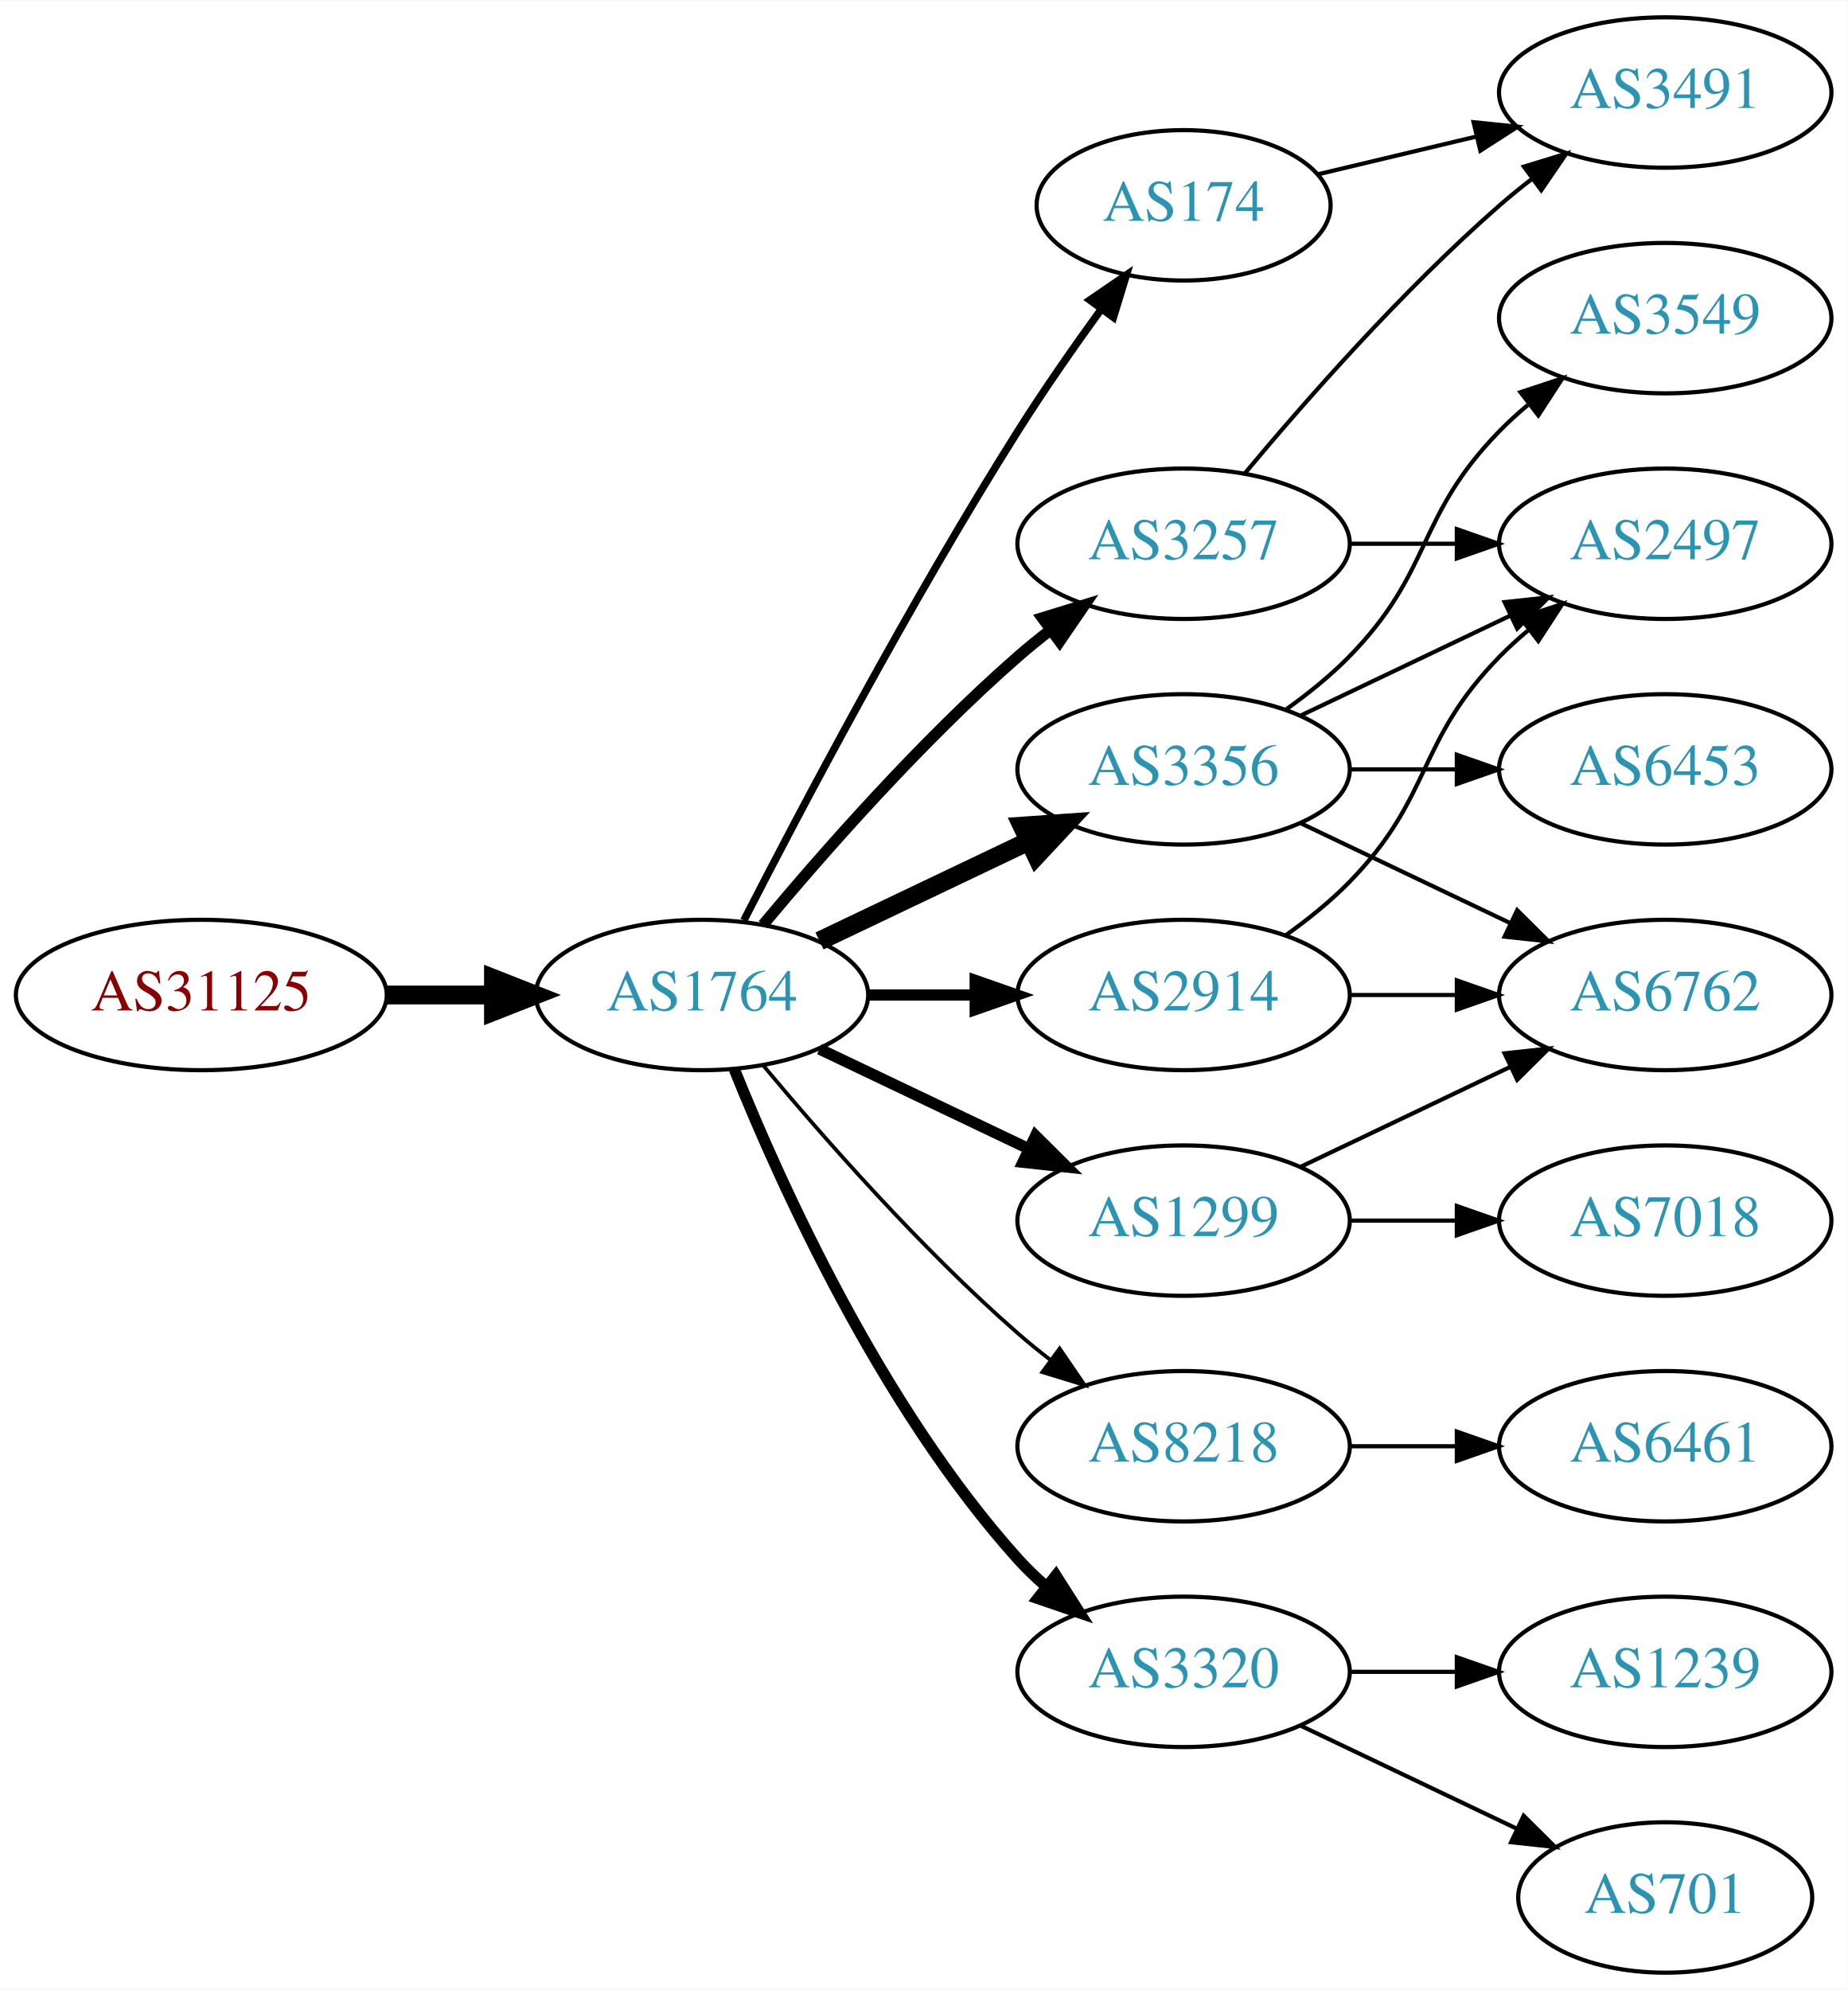
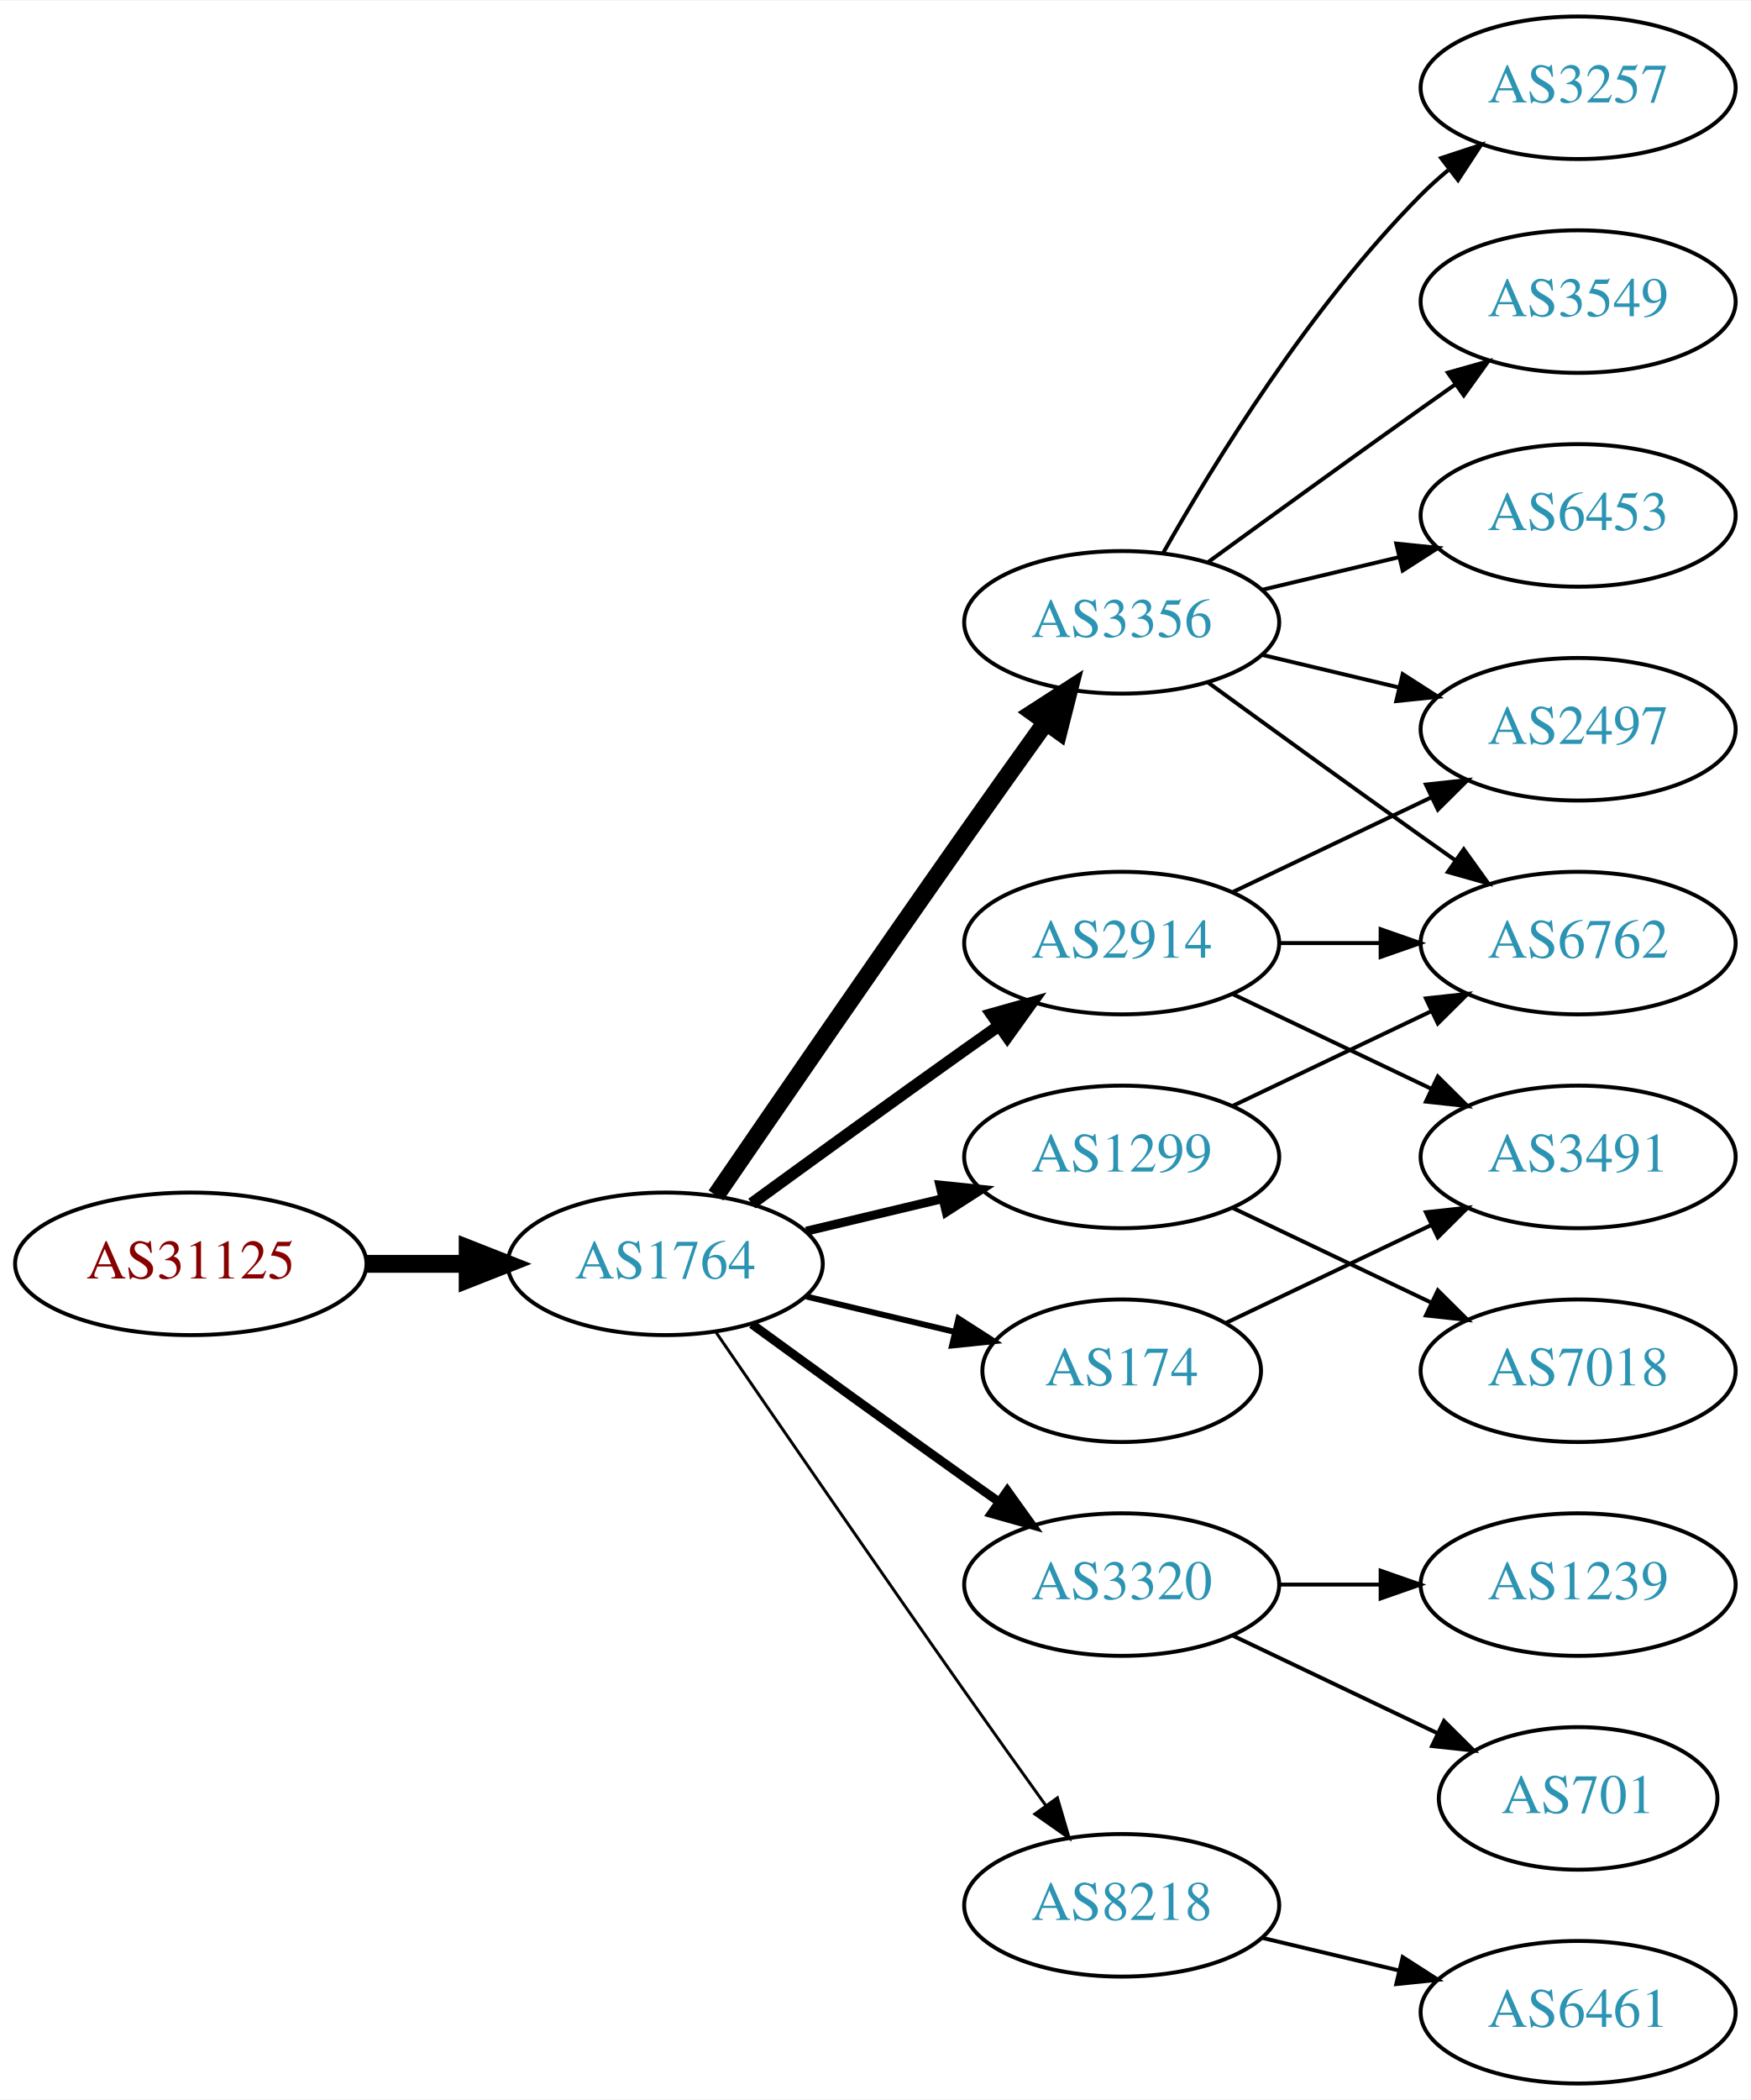
- <svg xmlns="http://www.w3.org/2000/svg" xmlns:xlink="http://www.w3.org/1999/xlink" width="442pt" height="476pt" viewBox="0.00 0.00 442.27 476.00">
-   <g id="graph0" class="graph" transform="scale(1 1) rotate(0) translate(4 472)">
-     <polygon fill="white" stroke="none" points="-4,4 -4,-472 438.271,-472 438.271,4 -4,4" />
+ <svg xmlns="http://www.w3.org/2000/svg" xmlns:xlink="http://www.w3.org/1999/xlink" width="442pt" height="530pt" viewBox="0.00 0.00 442.27 530.00">
+   <g id="graph0" class="graph" transform="scale(1 1) rotate(0) translate(4 526)">
+     <polygon fill="white" stroke="none" points="-4,4 -4,-526 438.271,-526 438.271,4 -4,4" />
    <g id="node1" class="node">
      <g id="a_node1">
        <a xlink:href="/asn/31125" xlink:title="AS31125 ~ Linetec GmbH [AT]">
-           <ellipse fill="#ffffff" stroke="black" cx="44.196" cy="-234" rx="44.393" ry="18" />
-           <text text-anchor="middle" x="44.196" y="-230.3" font-family="Times,serif" font-size="14.00" fill="#880000">AS31125</text>
+           <ellipse fill="#ffffff" stroke="black" cx="44.196" cy="-207" rx="44.393" ry="18" />
+           <text text-anchor="middle" x="44.196" y="-203.3" font-family="Times,serif" font-size="14.00" fill="#880000">AS31125</text>
        </a>
      </g>
    </g>
    <g id="node2" class="node">
      <g id="a_node2">
        <a xlink:href="/asn/1764" xlink:title="AS1764 ~ NEXTLAYER-AS [AT]">
-           <ellipse fill="#ffffff" stroke="black" cx="164.039" cy="-234" rx="39.794" ry="18" />
-           <text text-anchor="middle" x="164.039" y="-230.3" font-family="Times,serif" font-size="14.00" fill="#2c94b3">AS1764</text>
+           <ellipse fill="#ffffff" stroke="black" cx="164.039" cy="-207" rx="39.794" ry="18" />
+           <text text-anchor="middle" x="164.039" y="-203.3" font-family="Times,serif" font-size="14.00" fill="#2c94b3">AS1764</text>
        </a>
      </g>
    </g>
    <g id="edge1" class="edge">
-       <path fill="none" stroke="black" stroke-width="4.5" d="M88.407,-234C96.72,-234 105.482,-234 113.965,-234" />
-       <polygon fill="black" stroke="black" stroke-width="4.5" points="114.123,-237.938 124.123,-234 114.123,-230.063 114.123,-237.938" />
+       <path fill="none" stroke="black" stroke-width="4.5" d="M88.407,-207C96.72,-207 105.482,-207 113.965,-207" />
+       <polygon fill="black" stroke="black" stroke-width="4.5" points="114.123,-210.938 124.123,-207 114.123,-203.063 114.123,-210.938" />
    </g>
    <g id="node3" class="node">
      <g id="a_node3">
-         <a xlink:href="/asn/2914" xlink:title="AS2914 ~ NTT America, Inc. [US]">
-           <ellipse fill="#ffffff" stroke="black" cx="279.332" cy="-234" rx="39.794" ry="18" />
-           <text text-anchor="middle" x="279.332" y="-230.3" font-family="Times,serif" font-size="14.00" fill="#2c94b3">AS2914</text>
+         <a xlink:href="/asn/3356" xlink:title="AS3356 ~ Level 3 Parent, LLC [US]">
+           <ellipse fill="#ffffff" stroke="black" cx="279.332" cy="-369" rx="39.794" ry="18" />
+           <text text-anchor="middle" x="279.332" y="-365.3" font-family="Times,serif" font-size="14.00" fill="#2c94b3">AS3356</text>
        </a>
      </g>
    </g>
    <g id="edge2" class="edge">
-       <path fill="none" stroke="black" stroke-width="2.7" d="M203.711,-234C211.914,-234 220.678,-234 229.21,-234" />
-       <polygon fill="black" stroke="black" stroke-width="2.7" points="229.449,-237.5 239.449,-234 229.449,-230.5 229.449,-237.5" />
+       <path fill="none" stroke="black" stroke-width="4.5" d="M176.846,-224.269C191.489,-245.642 217.262,-283.12 239.685,-315 246.32,-324.433 253.67,-334.739 260.164,-343.795" />
+       <polygon fill="black" stroke="black" stroke-width="4.5" points="257.044,-346.201 266.076,-352.026 263.44,-341.607 257.044,-346.201" />
    </g>
    <g id="node4" class="node">
      <g id="a_node4">
-         <a xlink:href="/asn/3257" xlink:title="AS3257 ~ GTT [DE]">
-           <ellipse fill="#ffffff" stroke="black" cx="279.332" cy="-342" rx="39.794" ry="18" />
-           <text text-anchor="middle" x="279.332" y="-338.3" font-family="Times,serif" font-size="14.00" fill="#2c94b3">AS3257</text>
+         <a xlink:href="/asn/2914" xlink:title="AS2914 ~ NTT America, Inc. [US]">
+           <ellipse fill="#ffffff" stroke="black" cx="279.332" cy="-288" rx="39.794" ry="18" />
+           <text text-anchor="middle" x="279.332" y="-284.3" font-family="Times,serif" font-size="14.00" fill="#2c94b3">AS2914</text>
        </a>
      </g>
    </g>
    <g id="edge3" class="edge">
-       <path fill="none" stroke="black" stroke-width="2.7" d="M178.669,-250.817C192.951,-267.929 216.498,-294.745 239.685,-315 242.151,-317.154 244.789,-319.294 247.487,-321.372" />
-       <polygon fill="black" stroke="black" stroke-width="2.7" points="245.512,-324.264 255.641,-327.37 249.66,-318.625 245.512,-324.264" />
+       <path fill="none" stroke="black" stroke-width="3" d="M185.887,-222.222C200.821,-233.091 221.435,-248.025 239.685,-261 242.506,-263.005 245.449,-265.085 248.397,-267.159" />
+       <polygon fill="black" stroke="black" stroke-width="3" points="246.424,-270.05 256.621,-272.926 250.443,-264.319 246.424,-270.05" />
    </g>
    <g id="node5" class="node">
      <g id="a_node5">
-         <a xlink:href="/asn/8218" xlink:title="AS8218 ~ legacy Neotelecoms [FR]">
-           <ellipse fill="#ffffff" stroke="black" cx="279.332" cy="-126" rx="39.794" ry="18" />
-           <text text-anchor="middle" x="279.332" y="-122.3" font-family="Times,serif" font-size="14.00" fill="#2c94b3">AS8218</text>
+         <a xlink:href="/asn/1299" xlink:title="AS1299 ~ Telia Carrier [EU]">
+           <ellipse fill="#ffffff" stroke="black" cx="279.332" cy="-234" rx="39.794" ry="18" />
+           <text text-anchor="middle" x="279.332" y="-230.3" font-family="Times,serif" font-size="14.00" fill="#2c94b3">AS1299</text>
        </a>
      </g>
    </g>
    <g id="edge4" class="edge">
-       <path fill="none" stroke="black" stroke-width="0.9" d="M178.669,-217.183C192.951,-200.071 216.498,-173.255 239.685,-153 242.151,-150.846 244.789,-148.706 247.487,-146.628" />
-       <polygon fill="black" stroke="black" stroke-width="0.9" points="249.66,-149.375 255.641,-140.63 245.512,-143.736 249.66,-149.375" />
+       <path fill="none" stroke="black" stroke-width="2.25" d="M199.646,-215.248C210.517,-217.838 222.671,-220.735 234.114,-223.462" />
+       <polygon fill="black" stroke="black" stroke-width="2.25" points="233.397,-226.889 243.936,-225.803 235.02,-220.08 233.397,-226.889" />
    </g>
    <g id="node6" class="node">
      <g id="a_node6">
        <a xlink:href="/asn/3320" xlink:title="AS3320 ~ DTAG [DE]">
-           <ellipse fill="#ffffff" stroke="black" cx="279.332" cy="-72" rx="39.794" ry="18" />
-           <text text-anchor="middle" x="279.332" y="-68.3" font-family="Times,serif" font-size="14.00" fill="#2c94b3">AS3320</text>
+           <ellipse fill="#ffffff" stroke="black" cx="279.332" cy="-126" rx="39.794" ry="18" />
+           <text text-anchor="middle" x="279.332" y="-122.3" font-family="Times,serif" font-size="14.00" fill="#2c94b3">AS3320</text>
        </a>
      </g>
    </g>
    <g id="edge5" class="edge">
-       <path fill="none" stroke="black" stroke-width="2.7" d="M171.786,-216.213C182.837,-188.757 206.891,-135.422 239.685,-99 241.688,-96.776 243.906,-94.637 246.239,-92.603" />
-       <polygon fill="black" stroke="black" stroke-width="2.7" points="248.769,-95.065 254.458,-86.127 244.437,-89.567 248.769,-95.065" />
+       <path fill="none" stroke="black" stroke-width="2.25" d="M185.887,-191.778C200.821,-180.909 221.435,-165.975 239.685,-153 242.506,-150.995 245.449,-148.915 248.397,-146.841" />
+       <polygon fill="black" stroke="black" stroke-width="2.25" points="250.443,-149.681 256.621,-141.074 246.424,-143.95 250.443,-149.681" />
    </g>
    <g id="node7" class="node">
      <g id="a_node7">
-         <a xlink:href="/asn/3356" xlink:title="AS3356 ~ Level 3 Parent, LLC [US]">
-           <ellipse fill="#ffffff" stroke="black" cx="279.332" cy="-288" rx="39.794" ry="18" />
-           <text text-anchor="middle" x="279.332" y="-284.3" font-family="Times,serif" font-size="14.00" fill="#2c94b3">AS3356</text>
+         <a xlink:href="/asn/8218" xlink:title="AS8218 ~ legacy Neotelecoms [FR]">
+           <ellipse fill="#ffffff" stroke="black" cx="279.332" cy="-45" rx="39.794" ry="18" />
+           <text text-anchor="middle" x="279.332" y="-41.3" font-family="Times,serif" font-size="14.00" fill="#2c94b3">AS8218</text>
        </a>
      </g>
    </g>
    <g id="edge6" class="edge">
-       <path fill="none" stroke="black" stroke-width="4.5" d="M192.175,-246.934C207.169,-254.081 225.99,-263.052 242.213,-270.785" />
-       <polygon fill="black" stroke="black" stroke-width="4.5" points="240.695,-274.423 251.417,-275.171 244.084,-267.314 240.695,-274.423" />
+       <path fill="none" stroke="black" stroke-width="0.75" d="M176.846,-189.731C191.489,-168.358 217.262,-130.88 239.685,-99 246.32,-89.567 253.67,-79.261 260.164,-70.205" />
+       <polygon fill="black" stroke="black" stroke-width="0.75" points="263.085,-72.138 266.076,-61.974 257.399,-68.054 263.085,-72.138" />
    </g>
    <g id="node8" class="node">
      <g id="a_node8">
        <a xlink:href="/asn/174" xlink:title="AS174 ~ Cogent Communications [US]">
-           <ellipse fill="#ffffff" stroke="black" cx="279.332" cy="-423" rx="35.194" ry="18" />
-           <text text-anchor="middle" x="279.332" y="-419.3" font-family="Times,serif" font-size="14.00" fill="#2c94b3">AS174</text>
+           <ellipse fill="#ffffff" stroke="black" cx="279.332" cy="-180" rx="35.194" ry="18" />
+           <text text-anchor="middle" x="279.332" y="-176.3" font-family="Times,serif" font-size="14.00" fill="#2c94b3">AS174</text>
        </a>
      </g>
    </g>
    <g id="edge7" class="edge">
-       <path fill="none" stroke="black" stroke-width="1.8" d="M174.065,-251.852C187.501,-278.055 213.95,-328.237 239.685,-369 245.841,-378.751 253.087,-389.127 259.631,-398.15" />
-       <polygon fill="black" stroke="black" stroke-width="1.8" points="256.892,-400.333 265.632,-406.322 262.534,-396.19 256.892,-400.333" />
+       <path fill="none" stroke="black" stroke-width="1.5" d="M199.646,-198.752C211.44,-195.942 224.745,-192.771 237.013,-189.847" />
+       <polygon fill="black" stroke="black" stroke-width="1.5" points="238.101,-193.186 247.018,-187.463 236.479,-186.376 238.101,-193.186" />
    </g>
    <g id="node9" class="node">
      <g id="a_node9">
-         <a xlink:href="/asn/1299" xlink:title="AS1299 ~ Telia Carrier [EU]">
-           <ellipse fill="#ffffff" stroke="black" cx="279.332" cy="-180" rx="39.794" ry="18" />
-           <text text-anchor="middle" x="279.332" y="-176.3" font-family="Times,serif" font-size="14.00" fill="#2c94b3">AS1299</text>
+         <a xlink:href="/asn/3549" xlink:title="AS3549 ~ Level 3 Parent, LLC [US]">
+           <ellipse fill="#ffffff" stroke="black" cx="394.625" cy="-450" rx="39.794" ry="18" />
+           <text text-anchor="middle" x="394.625" y="-446.3" font-family="Times,serif" font-size="14.00" fill="#2c94b3">AS3549</text>
        </a>
      </g>
    </g>
    <g id="edge8" class="edge">
-       <path fill="none" stroke="black" stroke-width="2.7" d="M192.175,-221.066C207.169,-213.919 225.99,-204.948 242.213,-197.215" />
-       <polygon fill="black" stroke="black" stroke-width="2.7" points="243.895,-200.291 251.417,-192.829 240.884,-193.972 243.895,-200.291" />
+       <path fill="none" stroke="black" d="M301.18,-384.222C316.114,-395.091 336.727,-410.025 354.978,-423 357.799,-425.005 360.742,-427.085 363.69,-429.159" />
+       <polygon fill="black" stroke="black" points="361.717,-432.05 371.914,-434.926 365.736,-426.319 361.717,-432.05" />
    </g>
    <g id="node10" class="node">
      <g id="a_node10">
+         <a xlink:href="/asn/6762" xlink:title="AS6762 ~ TELECOM ITALIA SPARKLE S.p.A. [IT]">
+           <ellipse fill="#ffffff" stroke="black" cx="394.625" cy="-288" rx="39.794" ry="18" />
+           <text text-anchor="middle" x="394.625" y="-284.3" font-family="Times,serif" font-size="14.00" fill="#2c94b3">AS6762</text>
+         </a>
+       </g>
+     </g>
+     <g id="edge9" class="edge">
+       <path fill="none" stroke="black" d="M301.18,-353.778C316.114,-342.909 336.727,-327.975 354.978,-315 357.799,-312.995 360.742,-310.915 363.69,-308.841" />
+       <polygon fill="black" stroke="black" points="365.736,-311.681 371.914,-303.074 361.717,-305.95 365.736,-311.681" />
+     </g>
+     <g id="node11" class="node">
+       <g id="a_node11">
        <a xlink:href="/asn/2497" xlink:title="AS2497 ~ Internet Initiative Japan Inc. [JP]">
          <ellipse fill="#ffffff" stroke="black" cx="394.625" cy="-342" rx="39.794" ry="18" />
          <text text-anchor="middle" x="394.625" y="-338.3" font-family="Times,serif" font-size="14.00" fill="#2c94b3">AS2497</text>
        </a>
      </g>
    </g>
+     <g id="edge10" class="edge">
+       <path fill="none" stroke="black" d="M314.939,-360.752C325.81,-358.162 337.964,-355.265 349.407,-352.538" />
+       <polygon fill="black" stroke="black" points="350.313,-355.92 359.229,-350.197 348.69,-349.111 350.313,-355.92" />
+     </g>
+     <g id="node12" class="node">
+       <g id="a_node12">
+         <a xlink:href="/asn/6453" xlink:title="AS6453 ~ TATA COMMUNICATIONS (AMERICA) INC [US]">
+           <ellipse fill="#ffffff" stroke="black" cx="394.625" cy="-396" rx="39.794" ry="18" />
+           <text text-anchor="middle" x="394.625" y="-392.3" font-family="Times,serif" font-size="14.00" fill="#2c94b3">AS6453</text>
+         </a>
+       </g>
+     </g>
+     <g id="edge11" class="edge">
+       <path fill="none" stroke="black" d="M314.939,-377.248C325.81,-379.838 337.964,-382.735 349.407,-385.462" />
+       <polygon fill="black" stroke="black" points="348.69,-388.889 359.229,-387.803 350.313,-382.08 348.69,-388.889" />
+     </g>
+     <g id="node13" class="node">
+       <g id="a_node13">
+         <a xlink:href="/asn/3257" xlink:title="AS3257 ~ GTT [DE]">
+           <ellipse fill="#ffffff" stroke="black" cx="394.625" cy="-504" rx="39.794" ry="18" />
+           <text text-anchor="middle" x="394.625" y="-500.3" font-family="Times,serif" font-size="14.00" fill="#2c94b3">AS3257</text>
+         </a>
+       </g>
+     </g>
+     <g id="edge12" class="edge">
+       <path fill="none" stroke="black" d="M289.791,-386.49C302.573,-409.096 327.005,-448.886 354.978,-477 357.089,-479.121 359.385,-481.188 361.77,-483.171" />
+       <polygon fill="black" stroke="black" points="360.023,-486.242 370.086,-489.556 364.286,-480.69 360.023,-486.242" />
+     </g>
+     <g id="edge13" class="edge">
+       <path fill="none" stroke="black" d="M319.004,-288C327.207,-288 335.971,-288 344.503,-288" />
+       <polygon fill="black" stroke="black" points="344.742,-291.5 354.742,-288 344.742,-284.5 344.742,-291.5" />
+     </g>
+     <g id="edge15" class="edge">
+       <path fill="none" stroke="black" d="M307.468,-300.934C322.462,-308.081 341.283,-317.052 357.506,-324.785" />
+       <polygon fill="black" stroke="black" points="356.177,-328.028 366.71,-329.171 359.188,-321.709 356.177,-328.028" />
+     </g>
+     <g id="node14" class="node">
+       <g id="a_node14">
+         <a xlink:href="/asn/3491" xlink:title="AS3491 ~ PCCW Global, Inc. [US]">
+           <ellipse fill="#ffffff" stroke="black" cx="394.625" cy="-234" rx="39.794" ry="18" />
+           <text text-anchor="middle" x="394.625" y="-230.3" font-family="Times,serif" font-size="14.00" fill="#2c94b3">AS3491</text>
+         </a>
+       </g>
+     </g>
    <g id="edge14" class="edge">
-       <path fill="none" stroke="black" d="M303.926,-248.389C309.182,-252.148 314.513,-256.437 318.978,-261 339.151,-281.617 334.806,-294.383 354.978,-315 357.071,-317.139 359.354,-319.218 361.731,-321.21" />
-       <polygon fill="black" stroke="black" points="359.974,-324.275 370.031,-327.611 364.249,-318.732 359.974,-324.275" />
+       <path fill="none" stroke="black" d="M307.468,-275.066C322.462,-267.919 341.283,-258.948 357.506,-251.215" />
+       <polygon fill="black" stroke="black" points="359.188,-254.291 366.71,-246.829 356.177,-247.972 359.188,-254.291" />
+     </g>
+     <g id="edge16" class="edge">
+       <path fill="none" stroke="black" d="M307.468,-246.934C322.462,-254.081 341.283,-263.052 357.506,-270.785" />
+       <polygon fill="black" stroke="black" points="356.177,-274.028 366.71,-275.171 359.188,-267.709 356.177,-274.028" />
    </g>
    <g id="node15" class="node">
      <g id="a_node15">
-         <a xlink:href="/asn/6762" xlink:title="AS6762 ~ TELECOM ITALIA SPARKLE S.p.A. [IT]">
-           <ellipse fill="#ffffff" stroke="black" cx="394.625" cy="-234" rx="39.794" ry="18" />
-           <text text-anchor="middle" x="394.625" y="-230.3" font-family="Times,serif" font-size="14.00" fill="#2c94b3">AS6762</text>
-         </a>
-       </g>
-     </g>
-     <g id="edge15" class="edge">
-       <path fill="none" stroke="black" d="M319.004,-234C327.207,-234 335.971,-234 344.503,-234" />
-       <polygon fill="black" stroke="black" points="344.742,-237.5 354.742,-234 344.742,-230.5 344.742,-237.5" />
-     </g>
-     <g id="edge9" class="edge">
-       <path fill="none" stroke="black" d="M319.004,-342C327.207,-342 335.971,-342 344.503,-342" />
-       <polygon fill="black" stroke="black" points="344.742,-345.5 354.742,-342 344.742,-338.5 344.742,-345.5" />
-     </g>
-     <g id="node11" class="node">
-       <g id="a_node11">
-         <a xlink:href="/asn/3491" xlink:title="AS3491 ~ PCCW Global, Inc. [US]">
-           <ellipse fill="#ffffff" stroke="black" cx="394.625" cy="-450" rx="39.794" ry="18" />
-           <text text-anchor="middle" x="394.625" y="-446.3" font-family="Times,serif" font-size="14.00" fill="#2c94b3">AS3491</text>
-         </a>
-       </g>
-     </g>
-     <g id="edge10" class="edge">
-       <path fill="none" stroke="black" d="M293.962,-358.817C308.244,-375.929 331.791,-402.745 354.978,-423 357.444,-425.154 360.082,-427.294 362.78,-429.372" />
-       <polygon fill="black" stroke="black" points="360.805,-432.264 370.934,-435.37 364.953,-426.625 360.805,-432.264" />
-     </g>
-     <g id="node12" class="node">
-       <g id="a_node12">
-         <a xlink:href="/asn/6461" xlink:title="AS6461 ~ Zayo Bandwidth [US]">
-           <ellipse fill="#ffffff" stroke="black" cx="394.625" cy="-126" rx="39.794" ry="18" />
-           <text text-anchor="middle" x="394.625" y="-122.3" font-family="Times,serif" font-size="14.00" fill="#2c94b3">AS6461</text>
-         </a>
-       </g>
-     </g>
-     <g id="edge11" class="edge">
-       <path fill="none" stroke="black" d="M319.004,-126C327.207,-126 335.971,-126 344.503,-126" />
-       <polygon fill="black" stroke="black" points="344.742,-129.5 354.742,-126 344.742,-122.5 344.742,-129.5" />
-     </g>
-     <g id="node13" class="node">
-       <g id="a_node13">
-         <a xlink:href="/asn/701" xlink:title="AS701 ~ UUNET [US]">
-           <ellipse fill="#ffffff" stroke="black" cx="394.625" cy="-18" rx="35.194" ry="18" />
-           <text text-anchor="middle" x="394.625" y="-14.3" font-family="Times,serif" font-size="14.00" fill="#2c94b3">AS701</text>
-         </a>
-       </g>
-     </g>
-     <g id="edge12" class="edge">
-       <path fill="none" stroke="black" d="M307.468,-59.066C322.9,-51.71 342.385,-42.423 358.92,-34.541" />
-       <polygon fill="black" stroke="black" points="360.741,-37.551 368.262,-30.089 357.729,-31.232 360.741,-37.551" />
-     </g>
-     <g id="node14" class="node">
-       <g id="a_node14">
-         <a xlink:href="/asn/1239" xlink:title="AS1239 ~ Sprint [US]">
-           <ellipse fill="#ffffff" stroke="black" cx="394.625" cy="-72" rx="39.794" ry="18" />
-           <text text-anchor="middle" x="394.625" y="-68.3" font-family="Times,serif" font-size="14.00" fill="#2c94b3">AS1239</text>
-         </a>
-       </g>
-     </g>
-     <g id="edge13" class="edge">
-       <path fill="none" stroke="black" d="M319.004,-72C327.207,-72 335.971,-72 344.503,-72" />
-       <polygon fill="black" stroke="black" points="344.742,-75.5 354.742,-72 344.742,-68.5 344.742,-75.5" />
-     </g>
-     <g id="edge18" class="edge">
-       <path fill="none" stroke="black" d="M307.468,-300.934C322.462,-308.081 341.283,-317.052 357.506,-324.785" />
-       <polygon fill="black" stroke="black" points="356.177,-328.028 366.71,-329.171 359.188,-321.709 356.177,-328.028" />
-     </g>
-     <g id="edge16" class="edge">
-       <path fill="none" stroke="black" d="M307.468,-275.066C322.462,-267.919 341.283,-258.948 357.506,-251.215" />
-       <polygon fill="black" stroke="black" points="359.188,-254.291 366.71,-246.829 356.177,-247.972 359.188,-254.291" />
-     </g>
-     <g id="node16" class="node">
-       <g id="a_node16">
-         <a xlink:href="/asn/3549" xlink:title="AS3549 ~ Level 3 Parent, LLC [US]">
-           <ellipse fill="#ffffff" stroke="black" cx="394.625" cy="-396" rx="39.794" ry="18" />
-           <text text-anchor="middle" x="394.625" y="-392.3" font-family="Times,serif" font-size="14.00" fill="#2c94b3">AS3549</text>
-         </a>
-       </g>
-     </g>
-     <g id="edge17" class="edge">
-       <path fill="none" stroke="black" d="M303.926,-302.389C309.182,-306.148 314.513,-310.437 318.978,-315 339.151,-335.617 334.806,-348.383 354.978,-369 357.071,-371.139 359.354,-373.218 361.731,-375.21" />
-       <polygon fill="black" stroke="black" points="359.974,-378.275 370.031,-381.611 364.249,-372.732 359.974,-378.275" />
-     </g>
-     <g id="node17" class="node">
-       <g id="a_node17">
-         <a xlink:href="/asn/6453" xlink:title="AS6453 ~ TATA COMMUNICATIONS (AMERICA) INC [US]">
-           <ellipse fill="#ffffff" stroke="black" cx="394.625" cy="-288" rx="39.794" ry="18" />
-           <text text-anchor="middle" x="394.625" y="-284.3" font-family="Times,serif" font-size="14.00" fill="#2c94b3">AS6453</text>
-         </a>
-       </g>
-     </g>
-     <g id="edge19" class="edge">
-       <path fill="none" stroke="black" d="M319.004,-288C327.207,-288 335.971,-288 344.503,-288" />
-       <polygon fill="black" stroke="black" points="344.742,-291.5 354.742,-288 344.742,-284.5 344.742,-291.5" />
-     </g>
-     <g id="edge22" class="edge">
-       <path fill="none" stroke="black" d="M311.589,-430.449C323.269,-433.233 336.765,-436.449 349.394,-439.459" />
-       <polygon fill="black" stroke="black" points="348.747,-442.903 359.286,-441.816 350.37,-436.093 348.747,-442.903" />
-     </g>
-     <g id="edge21" class="edge">
-       <path fill="none" stroke="black" d="M307.468,-192.934C322.462,-200.081 341.283,-209.052 357.506,-216.785" />
-       <polygon fill="black" stroke="black" points="356.177,-220.028 366.71,-221.171 359.188,-213.709 356.177,-220.028" />
-     </g>
-     <g id="node18" class="node">
-       <g id="a_node18">
        <a xlink:href="/asn/7018" xlink:title="AS7018 ~ AT&amp;T Services, Inc. [US]">
          <ellipse fill="#ffffff" stroke="black" cx="394.625" cy="-180" rx="39.794" ry="18" />
          <text text-anchor="middle" x="394.625" y="-176.3" font-family="Times,serif" font-size="14.00" fill="#2c94b3">AS7018</text>
        </a>
      </g>
    </g>
+     <g id="edge17" class="edge">
+       <path fill="none" stroke="black" d="M307.468,-221.066C322.462,-213.919 341.283,-204.948 357.506,-197.215" />
+       <polygon fill="black" stroke="black" points="359.188,-200.291 366.71,-192.829 356.177,-193.972 359.188,-200.291" />
+     </g>
+     <g id="node16" class="node">
+       <g id="a_node16">
+         <a xlink:href="/asn/1239" xlink:title="AS1239 ~ Sprint [US]">
+           <ellipse fill="#ffffff" stroke="black" cx="394.625" cy="-126" rx="39.794" ry="18" />
+           <text text-anchor="middle" x="394.625" y="-122.3" font-family="Times,serif" font-size="14.00" fill="#2c94b3">AS1239</text>
+         </a>
+       </g>
+     </g>
+     <g id="edge18" class="edge">
+       <path fill="none" stroke="black" d="M319.004,-126C327.207,-126 335.971,-126 344.503,-126" />
+       <polygon fill="black" stroke="black" points="344.742,-129.5 354.742,-126 344.742,-122.5 344.742,-129.5" />
+     </g>
+     <g id="node17" class="node">
+       <g id="a_node17">
+         <a xlink:href="/asn/701" xlink:title="AS701 ~ UUNET [US]">
+           <ellipse fill="#ffffff" stroke="black" cx="394.625" cy="-72" rx="35.194" ry="18" />
+           <text text-anchor="middle" x="394.625" y="-68.3" font-family="Times,serif" font-size="14.00" fill="#2c94b3">AS701</text>
+         </a>
+       </g>
+     </g>
+     <g id="edge19" class="edge">
+       <path fill="none" stroke="black" d="M307.468,-113.066C322.9,-105.71 342.385,-96.423 358.92,-88.541" />
+       <polygon fill="black" stroke="black" points="360.741,-91.551 368.262,-84.089 357.729,-85.232 360.741,-91.551" />
+     </g>
+     <g id="node18" class="node">
+       <g id="a_node18">
+         <a xlink:href="/asn/6461" xlink:title="AS6461 ~ Zayo Bandwidth [US]">
+           <ellipse fill="#ffffff" stroke="black" cx="394.625" cy="-18" rx="39.794" ry="18" />
+           <text text-anchor="middle" x="394.625" y="-14.3" font-family="Times,serif" font-size="14.00" fill="#2c94b3">AS6461</text>
+         </a>
+       </g>
+     </g>
    <g id="edge20" class="edge">
-       <path fill="none" stroke="black" d="M319.004,-180C327.207,-180 335.971,-180 344.503,-180" />
-       <polygon fill="black" stroke="black" points="344.742,-183.5 354.742,-180 344.742,-176.5 344.742,-183.5" />
+       <path fill="none" stroke="black" d="M314.939,-36.752C325.81,-34.162 337.964,-31.265 349.407,-28.538" />
+       <polygon fill="black" stroke="black" points="350.313,-31.92 359.229,-26.197 348.69,-25.111 350.313,-31.92" />
+     </g>
+     <g id="edge21" class="edge">
+       <path fill="none" stroke="black" d="M305.757,-192.119C321.059,-199.413 340.783,-208.814 357.665,-216.86" />
+       <polygon fill="black" stroke="black" points="356.172,-220.026 366.705,-221.169 359.184,-213.707 356.172,-220.026" />
    </g>
  </g>
</svg>
